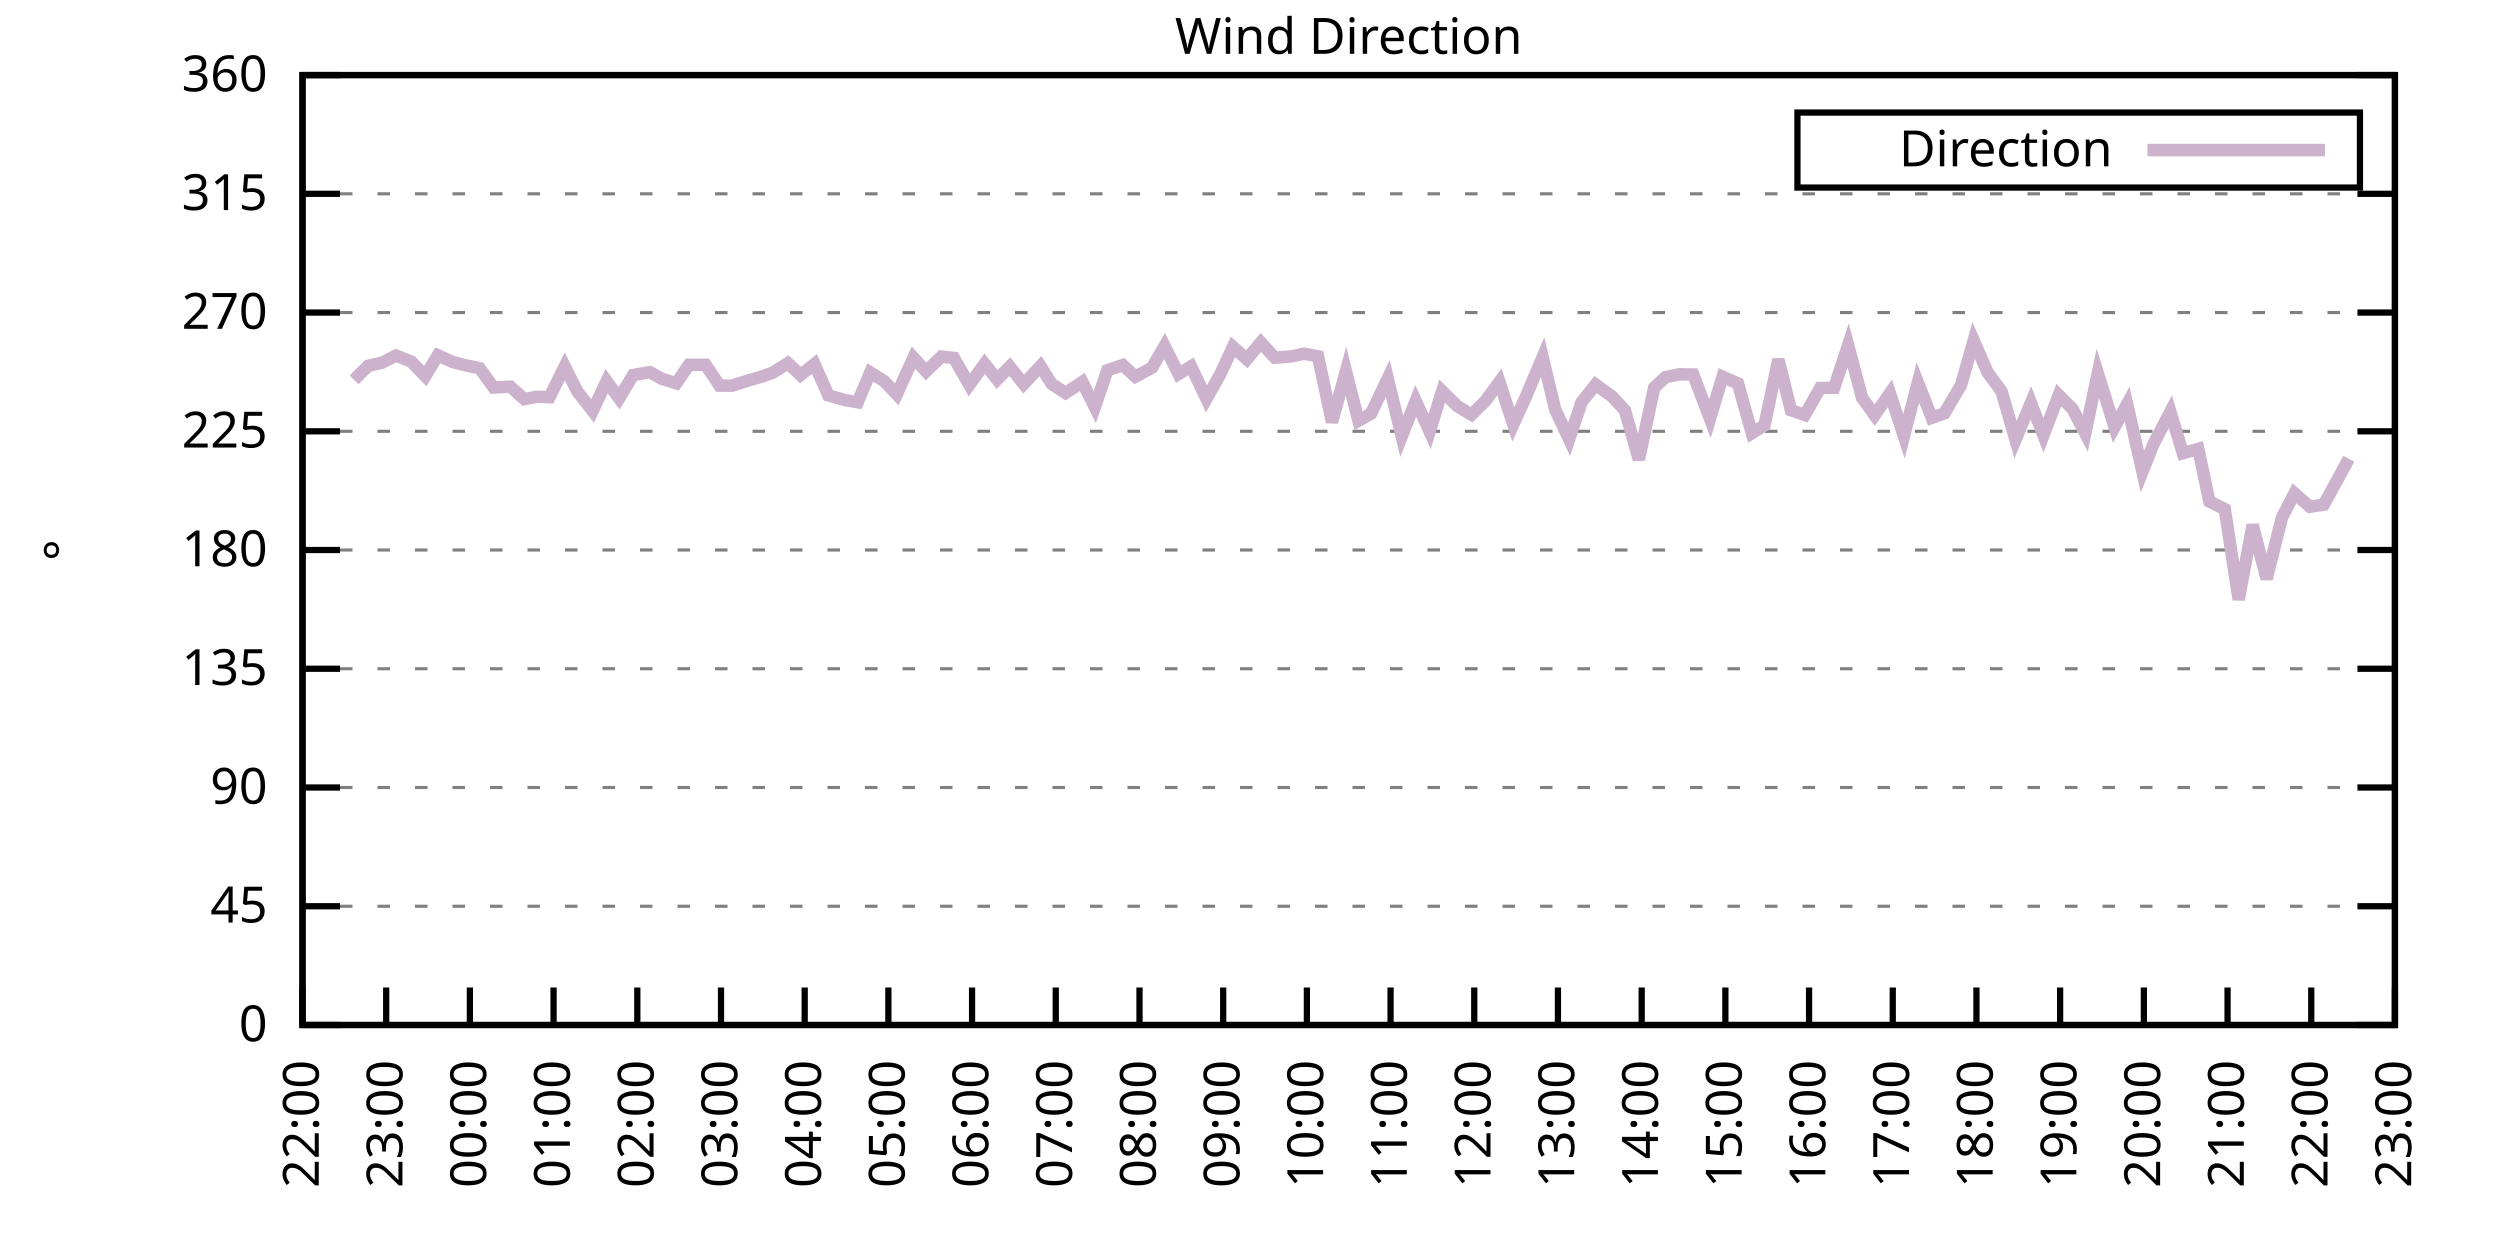
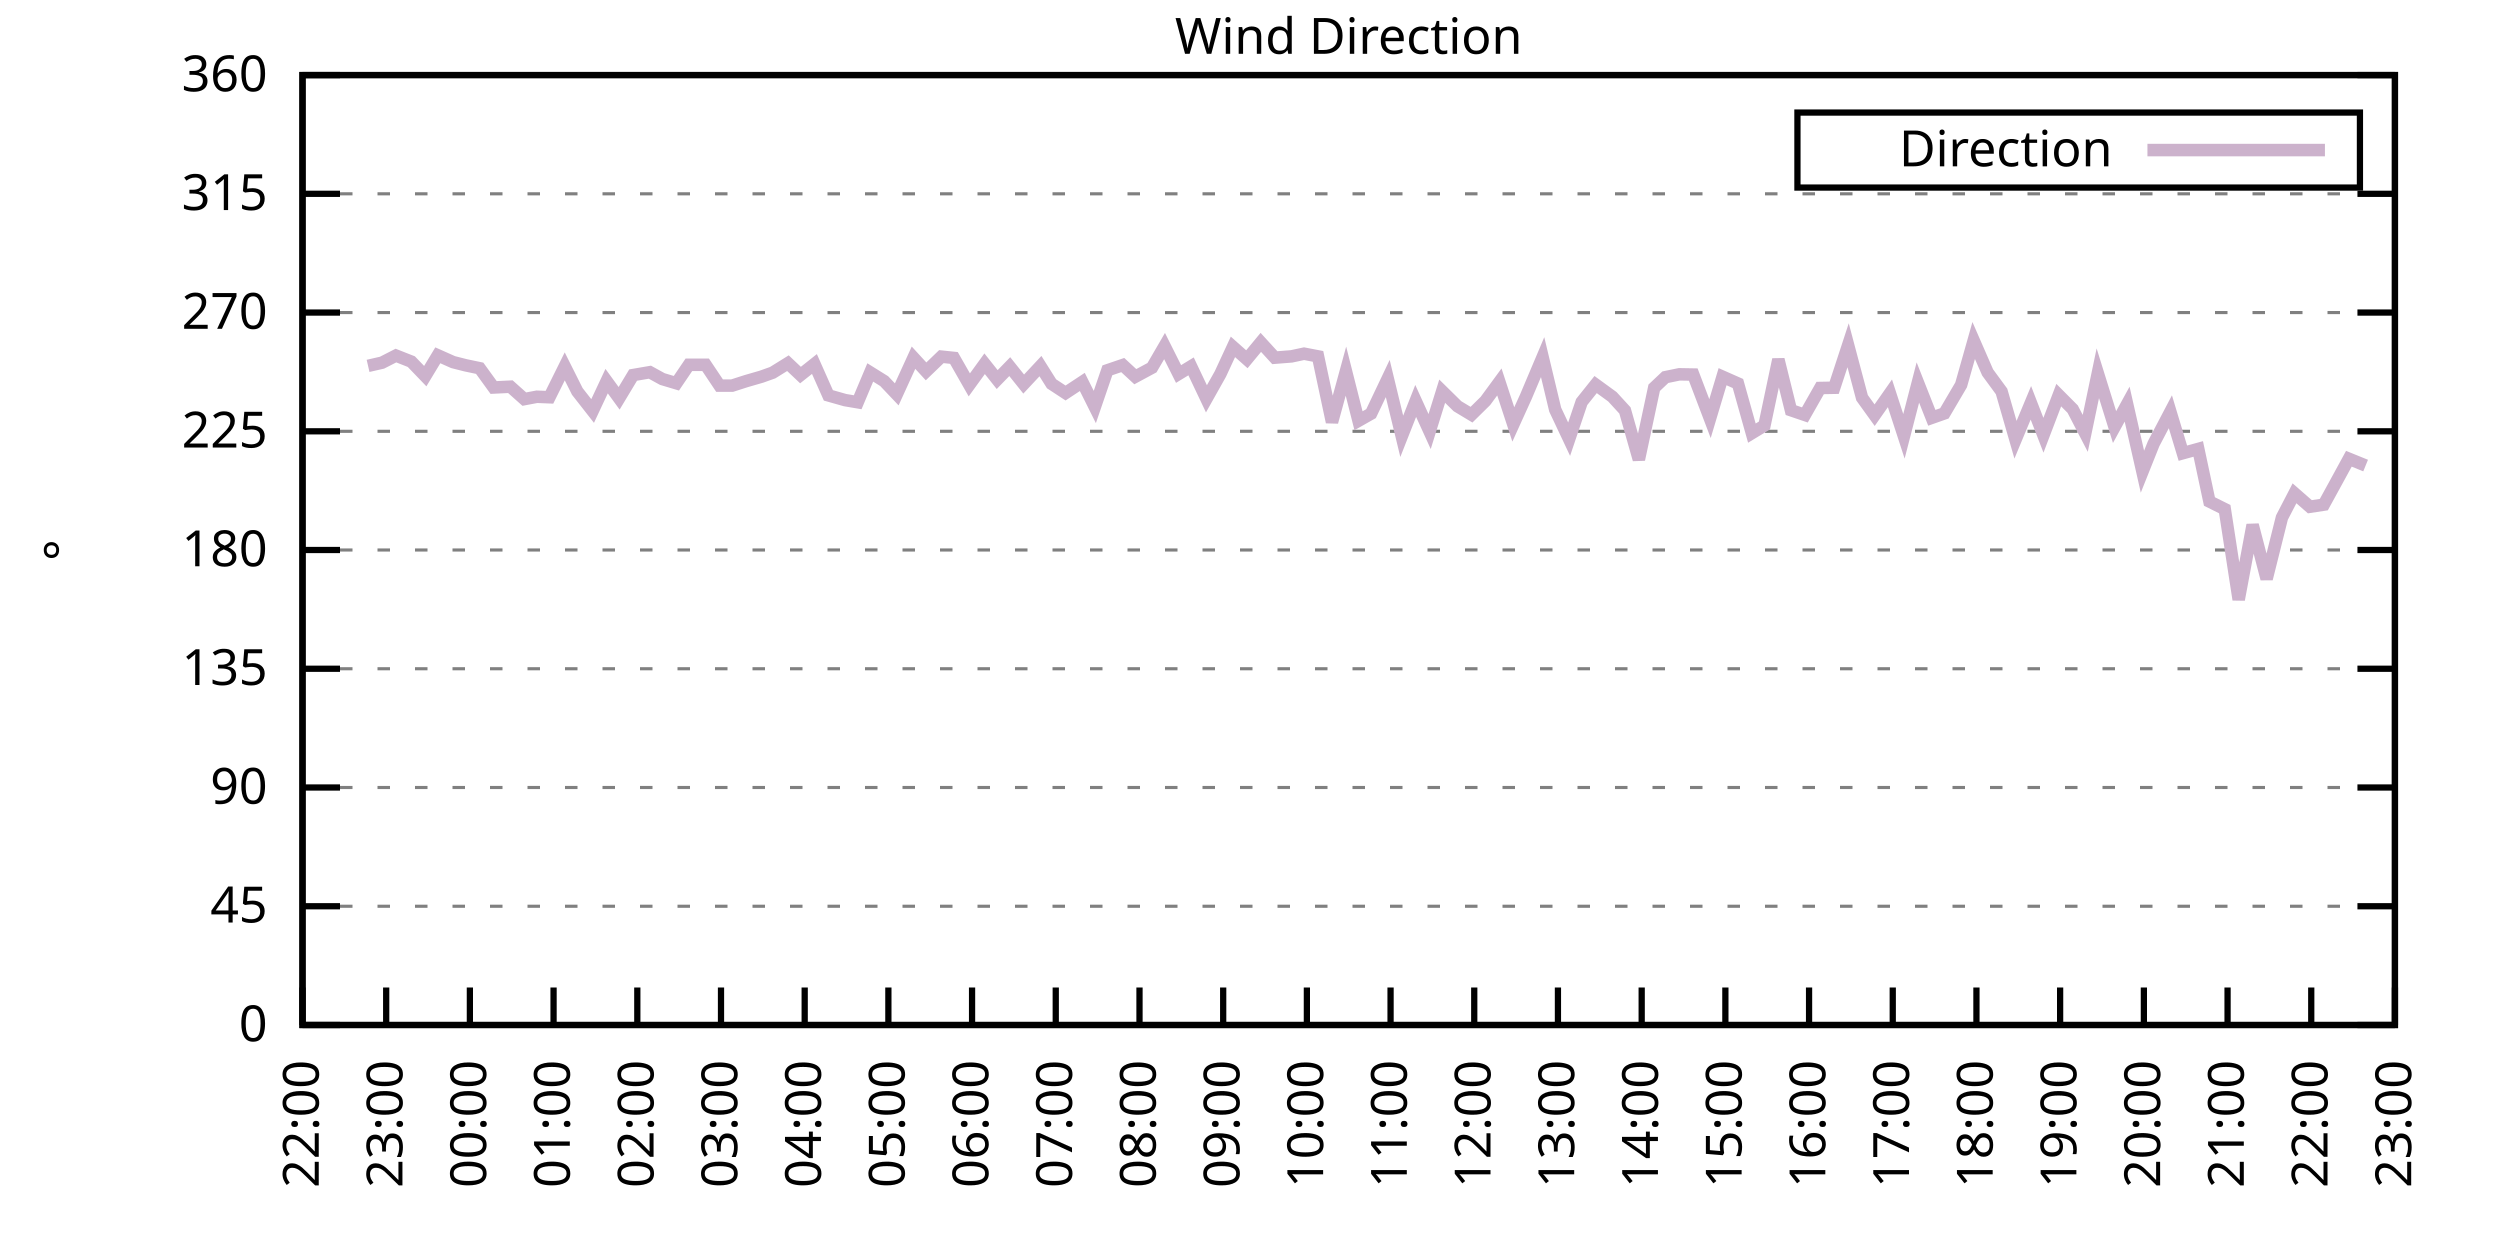
<svg xmlns="http://www.w3.org/2000/svg" xmlns:xlink="http://www.w3.org/1999/xlink" width="400" height="200" viewBox="0 0 400 200">
  <g id="gnuplot_canvas">
    <rect x="0" y="0" width="400" height="200" fill="none" />
    <defs>
      <circle id="gpDot" r="0.5" stroke-width="0.5" stroke="currentColor" />
      <path id="gpPt0" stroke-width="0.333" stroke="currentColor" d="M-1,0 h2 M0,-1 v2" />
      <path id="gpPt1" stroke-width="0.333" stroke="currentColor" d="M-1,-1 L1,1 M1,-1 L-1,1" />
      <path id="gpPt2" stroke-width="0.333" stroke="currentColor" d="M-1,0 L1,0 M0,-1 L0,1 M-1,-1 L1,1 M-1,1 L1,-1" />
      <rect id="gpPt3" stroke-width="0.333" stroke="currentColor" x="-1" y="-1" width="2" height="2" />
      <rect id="gpPt4" stroke-width="0.333" stroke="currentColor" fill="currentColor" x="-1" y="-1" width="2" height="2" />
      <circle id="gpPt5" stroke-width="0.333" stroke="currentColor" cx="0" cy="0" r="1" />
      <use xlink:href="#gpPt5" id="gpPt6" fill="currentColor" stroke="none" />
      <path id="gpPt7" stroke-width="0.333" stroke="currentColor" d="M0,-1.33 L-1.33,0.67 L1.33,0.67 z" />
      <use xlink:href="#gpPt7" id="gpPt8" fill="currentColor" stroke="none" />
      <use xlink:href="#gpPt7" id="gpPt9" stroke="currentColor" transform="rotate(180)" />
      <use xlink:href="#gpPt9" id="gpPt10" fill="currentColor" stroke="none" />
      <use xlink:href="#gpPt3" id="gpPt11" stroke="currentColor" transform="rotate(45)" />
      <use xlink:href="#gpPt11" id="gpPt12" fill="currentColor" stroke="none" />
      <path id="gpPt13" stroke-width="0.333" stroke="currentColor" d="M0,1.330 L1.265,0.411 L0.782,-1.067 L-0.782,-1.076 L-1.265,0.411 z" />
      <use xlink:href="#gpPt13" id="gpPt14" fill="currentColor" stroke="none" />
      <filter id="textbox" filterUnits="objectBoundingBox" x="0" y="0" height="1" width="1">
        <feFlood flood-color="white" flood-opacity="1" result="bgnd" />
        <feComposite in="SourceGraphic" in2="bgnd" operator="atop" />
      </filter>
      <filter id="greybox" filterUnits="objectBoundingBox" x="0" y="0" height="1" width="1">
        <feFlood flood-color="lightgrey" flood-opacity="1" result="grey" />
        <feComposite in="SourceGraphic" in2="grey" operator="atop" />
      </filter>
    </defs>
    <g fill="none" color="white" stroke="currentColor" stroke-width="1.00" stroke-linecap="butt" stroke-linejoin="miter">
</g>
    <g fill="none" color="black" stroke="currentColor" stroke-width="1.00" stroke-linecap="butt" stroke-linejoin="miter">
      <g stroke="none" shape-rendering="crispEdges">
        <polygon fill="rgb(255, 255, 255)" points="48.40,164.00 383.18,164.00 383.18,12.02 48.40,12.02 " />
      </g>
    </g>
    <g fill="none" color="black" stroke="currentColor" stroke-width="1.00" stroke-linecap="butt" stroke-linejoin="miter">
</g>
    <g fill="none" color="black" stroke="black" stroke-width="0.50" stroke-linecap="butt" stroke-linejoin="miter">
</g>
    <g fill="none" color="gray" stroke="currentColor" stroke-width="0.50" stroke-linecap="butt" stroke-linejoin="miter">
      <path stroke="gray" stroke-dasharray="2,4" class="gridline" d="M48.40,164.00 L383.19,164.00  " />
    </g>
    <g fill="none" color="gray" stroke="gray" stroke-width="1.00" stroke-linecap="butt" stroke-linejoin="miter">
</g>
    <g fill="none" color="black" stroke="currentColor" stroke-width="1.00" stroke-linecap="butt" stroke-linejoin="miter">
      <path stroke="black" d="M48.40,164.00 L54.40,164.00 M383.19,164.00 L377.19,164.00  " />
      <g transform="translate(42.80,166.60)" stroke="none" fill="black" font-family="Sans" font-size="8.00" text-anchor="end">
        <text>
          <tspan font-family="Sans"> 0</tspan>
        </text>
      </g>
    </g>
    <g fill="none" color="black" stroke="currentColor" stroke-width="1.00" stroke-linecap="butt" stroke-linejoin="miter">
</g>
    <g fill="none" color="black" stroke="black" stroke-width="0.50" stroke-linecap="butt" stroke-linejoin="miter">
</g>
    <g fill="none" color="gray" stroke="currentColor" stroke-width="0.50" stroke-linecap="butt" stroke-linejoin="miter">
      <path stroke="gray" stroke-dasharray="2,4" class="gridline" d="M48.40,145.00 L383.19,145.00  " />
    </g>
    <g fill="none" color="gray" stroke="gray" stroke-width="1.00" stroke-linecap="butt" stroke-linejoin="miter">
</g>
    <g fill="none" color="black" stroke="currentColor" stroke-width="1.00" stroke-linecap="butt" stroke-linejoin="miter">
      <path stroke="black" d="M48.40,145.00 L54.40,145.00 M383.19,145.00 L377.19,145.00  " />
      <g transform="translate(42.80,147.60)" stroke="none" fill="black" font-family="Sans" font-size="8.00" text-anchor="end">
        <text>
          <tspan font-family="Sans"> 45</tspan>
        </text>
      </g>
    </g>
    <g fill="none" color="black" stroke="currentColor" stroke-width="1.00" stroke-linecap="butt" stroke-linejoin="miter">
</g>
    <g fill="none" color="black" stroke="black" stroke-width="0.50" stroke-linecap="butt" stroke-linejoin="miter">
</g>
    <g fill="none" color="gray" stroke="currentColor" stroke-width="0.50" stroke-linecap="butt" stroke-linejoin="miter">
      <path stroke="gray" stroke-dasharray="2,4" class="gridline" d="M48.40,126.00 L383.19,126.00  " />
    </g>
    <g fill="none" color="gray" stroke="gray" stroke-width="1.00" stroke-linecap="butt" stroke-linejoin="miter">
</g>
    <g fill="none" color="black" stroke="currentColor" stroke-width="1.00" stroke-linecap="butt" stroke-linejoin="miter">
      <path stroke="black" d="M48.40,126.00 L54.40,126.00 M383.19,126.00 L377.19,126.00  " />
      <g transform="translate(42.80,128.60)" stroke="none" fill="black" font-family="Sans" font-size="8.00" text-anchor="end">
        <text>
          <tspan font-family="Sans"> 90</tspan>
        </text>
      </g>
    </g>
    <g fill="none" color="black" stroke="currentColor" stroke-width="1.00" stroke-linecap="butt" stroke-linejoin="miter">
</g>
    <g fill="none" color="black" stroke="black" stroke-width="0.50" stroke-linecap="butt" stroke-linejoin="miter">
</g>
    <g fill="none" color="gray" stroke="currentColor" stroke-width="0.50" stroke-linecap="butt" stroke-linejoin="miter">
      <path stroke="gray" stroke-dasharray="2,4" class="gridline" d="M48.40,107.00 L383.19,107.00  " />
    </g>
    <g fill="none" color="gray" stroke="gray" stroke-width="1.00" stroke-linecap="butt" stroke-linejoin="miter">
</g>
    <g fill="none" color="black" stroke="currentColor" stroke-width="1.00" stroke-linecap="butt" stroke-linejoin="miter">
      <path stroke="black" d="M48.40,107.00 L54.40,107.00 M383.19,107.00 L377.19,107.00  " />
      <g transform="translate(42.80,109.60)" stroke="none" fill="black" font-family="Sans" font-size="8.00" text-anchor="end">
        <text>
          <tspan font-family="Sans"> 135</tspan>
        </text>
      </g>
    </g>
    <g fill="none" color="black" stroke="currentColor" stroke-width="1.00" stroke-linecap="butt" stroke-linejoin="miter">
</g>
    <g fill="none" color="black" stroke="black" stroke-width="0.50" stroke-linecap="butt" stroke-linejoin="miter">
</g>
    <g fill="none" color="gray" stroke="currentColor" stroke-width="0.50" stroke-linecap="butt" stroke-linejoin="miter">
      <path stroke="gray" stroke-dasharray="2,4" class="gridline" d="M48.40,88.00 L383.19,88.00  " />
    </g>
    <g fill="none" color="gray" stroke="gray" stroke-width="1.00" stroke-linecap="butt" stroke-linejoin="miter">
</g>
    <g fill="none" color="black" stroke="currentColor" stroke-width="1.00" stroke-linecap="butt" stroke-linejoin="miter">
      <path stroke="black" d="M48.40,88.00 L54.40,88.00 M383.19,88.00 L377.19,88.00  " />
      <g transform="translate(42.80,90.60)" stroke="none" fill="black" font-family="Sans" font-size="8.00" text-anchor="end">
        <text>
          <tspan font-family="Sans"> 180</tspan>
        </text>
      </g>
    </g>
    <g fill="none" color="black" stroke="currentColor" stroke-width="1.00" stroke-linecap="butt" stroke-linejoin="miter">
</g>
    <g fill="none" color="black" stroke="black" stroke-width="0.50" stroke-linecap="butt" stroke-linejoin="miter">
</g>
    <g fill="none" color="gray" stroke="currentColor" stroke-width="0.50" stroke-linecap="butt" stroke-linejoin="miter">
      <path stroke="gray" stroke-dasharray="2,4" class="gridline" d="M48.40,69.01 L383.19,69.01  " />
    </g>
    <g fill="none" color="gray" stroke="gray" stroke-width="1.00" stroke-linecap="butt" stroke-linejoin="miter">
</g>
    <g fill="none" color="black" stroke="currentColor" stroke-width="1.00" stroke-linecap="butt" stroke-linejoin="miter">
      <path stroke="black" d="M48.40,69.01 L54.40,69.01 M383.19,69.01 L377.19,69.01  " />
      <g transform="translate(42.80,71.61)" stroke="none" fill="black" font-family="Sans" font-size="8.00" text-anchor="end">
        <text>
          <tspan font-family="Sans"> 225</tspan>
        </text>
      </g>
    </g>
    <g fill="none" color="black" stroke="currentColor" stroke-width="1.00" stroke-linecap="butt" stroke-linejoin="miter">
</g>
    <g fill="none" color="black" stroke="black" stroke-width="0.50" stroke-linecap="butt" stroke-linejoin="miter">
</g>
    <g fill="none" color="gray" stroke="currentColor" stroke-width="0.50" stroke-linecap="butt" stroke-linejoin="miter">
      <path stroke="gray" stroke-dasharray="2,4" class="gridline" d="M48.40,50.01 L383.19,50.01  " />
    </g>
    <g fill="none" color="gray" stroke="gray" stroke-width="1.00" stroke-linecap="butt" stroke-linejoin="miter">
</g>
    <g fill="none" color="black" stroke="currentColor" stroke-width="1.00" stroke-linecap="butt" stroke-linejoin="miter">
      <path stroke="black" d="M48.40,50.01 L54.40,50.01 M383.19,50.01 L377.19,50.01  " />
      <g transform="translate(42.80,52.61)" stroke="none" fill="black" font-family="Sans" font-size="8.00" text-anchor="end">
        <text>
          <tspan font-family="Sans"> 270</tspan>
        </text>
      </g>
    </g>
    <g fill="none" color="black" stroke="currentColor" stroke-width="1.00" stroke-linecap="butt" stroke-linejoin="miter">
</g>
    <g fill="none" color="black" stroke="black" stroke-width="0.50" stroke-linecap="butt" stroke-linejoin="miter">
</g>
    <g fill="none" color="gray" stroke="currentColor" stroke-width="0.50" stroke-linecap="butt" stroke-linejoin="miter">
      <path stroke="gray" stroke-dasharray="2,4" class="gridline" d="M48.40,31.01 L383.19,31.01  " />
    </g>
    <g fill="none" color="gray" stroke="gray" stroke-width="1.00" stroke-linecap="butt" stroke-linejoin="miter">
</g>
    <g fill="none" color="black" stroke="currentColor" stroke-width="1.00" stroke-linecap="butt" stroke-linejoin="miter">
      <path stroke="black" d="M48.40,31.01 L54.40,31.01 M383.19,31.01 L377.19,31.01  " />
      <g transform="translate(42.80,33.61)" stroke="none" fill="black" font-family="Sans" font-size="8.00" text-anchor="end">
        <text>
          <tspan font-family="Sans"> 315</tspan>
        </text>
      </g>
    </g>
    <g fill="none" color="black" stroke="currentColor" stroke-width="1.00" stroke-linecap="butt" stroke-linejoin="miter">
</g>
    <g fill="none" color="black" stroke="black" stroke-width="0.50" stroke-linecap="butt" stroke-linejoin="miter">
</g>
    <g fill="none" color="gray" stroke="currentColor" stroke-width="0.50" stroke-linecap="butt" stroke-linejoin="miter">
      <path stroke="gray" stroke-dasharray="2,4" class="gridline" d="M48.40,12.01 L383.19,12.01  " />
    </g>
    <g fill="none" color="gray" stroke="gray" stroke-width="1.00" stroke-linecap="butt" stroke-linejoin="miter">
</g>
    <g fill="none" color="black" stroke="currentColor" stroke-width="1.00" stroke-linecap="butt" stroke-linejoin="miter">
      <path stroke="black" d="M48.40,12.01 L54.40,12.01 M383.19,12.01 L377.19,12.01  " />
      <g transform="translate(42.80,14.61)" stroke="none" fill="black" font-family="Sans" font-size="8.00" text-anchor="end">
        <text>
          <tspan font-family="Sans"> 360</tspan>
        </text>
      </g>
    </g>
    <g fill="none" color="black" stroke="currentColor" stroke-width="1.00" stroke-linecap="butt" stroke-linejoin="miter">
      <path stroke="black" d="M48.40,164.00 L48.40,158.00  " />
      <g transform="translate(51.00,169.60) rotate(270.00)" stroke="none" fill="black" font-family="Sans" font-size="8.00" text-anchor="end">
        <text>
          <tspan font-family="Sans">22:00</tspan>
        </text>
      </g>
    </g>
    <g fill="none" color="black" stroke="currentColor" stroke-width="1.00" stroke-linecap="butt" stroke-linejoin="miter">
      <path stroke="black" d="M61.79,164.00 L61.79,158.00  " />
      <g transform="translate(64.39,169.60) rotate(270.00)" stroke="none" fill="black" font-family="Sans" font-size="8.00" text-anchor="end">
        <text>
          <tspan font-family="Sans">23:00</tspan>
        </text>
      </g>
    </g>
    <g fill="none" color="black" stroke="currentColor" stroke-width="1.00" stroke-linecap="butt" stroke-linejoin="miter">
      <path stroke="black" d="M75.18,164.00 L75.18,158.00  " />
      <g transform="translate(77.78,169.60) rotate(270.00)" stroke="none" fill="black" font-family="Sans" font-size="8.00" text-anchor="end">
        <text>
          <tspan font-family="Sans">00:00</tspan>
        </text>
      </g>
    </g>
    <g fill="none" color="black" stroke="currentColor" stroke-width="1.00" stroke-linecap="butt" stroke-linejoin="miter">
      <path stroke="black" d="M88.57,164.00 L88.57,158.00  " />
      <g transform="translate(91.17,169.60) rotate(270.00)" stroke="none" fill="black" font-family="Sans" font-size="8.00" text-anchor="end">
        <text>
          <tspan font-family="Sans">01:00</tspan>
        </text>
      </g>
    </g>
    <g fill="none" color="black" stroke="currentColor" stroke-width="1.00" stroke-linecap="butt" stroke-linejoin="miter">
      <path stroke="black" d="M101.97,164.00 L101.97,158.00  " />
      <g transform="translate(104.57,169.60) rotate(270.00)" stroke="none" fill="black" font-family="Sans" font-size="8.00" text-anchor="end">
        <text>
          <tspan font-family="Sans">02:00</tspan>
        </text>
      </g>
    </g>
    <g fill="none" color="black" stroke="currentColor" stroke-width="1.00" stroke-linecap="butt" stroke-linejoin="miter">
      <path stroke="black" d="M115.36,164.00 L115.36,158.00  " />
      <g transform="translate(117.96,169.60) rotate(270.00)" stroke="none" fill="black" font-family="Sans" font-size="8.00" text-anchor="end">
        <text>
          <tspan font-family="Sans">03:00</tspan>
        </text>
      </g>
    </g>
    <g fill="none" color="black" stroke="currentColor" stroke-width="1.00" stroke-linecap="butt" stroke-linejoin="miter">
      <path stroke="black" d="M128.75,164.00 L128.75,158.00  " />
      <g transform="translate(131.35,169.60) rotate(270.00)" stroke="none" fill="black" font-family="Sans" font-size="8.00" text-anchor="end">
        <text>
          <tspan font-family="Sans">04:00</tspan>
        </text>
      </g>
    </g>
    <g fill="none" color="black" stroke="currentColor" stroke-width="1.00" stroke-linecap="butt" stroke-linejoin="miter">
      <path stroke="black" d="M142.14,164.00 L142.14,158.00  " />
      <g transform="translate(144.74,169.60) rotate(270.00)" stroke="none" fill="black" font-family="Sans" font-size="8.00" text-anchor="end">
        <text>
          <tspan font-family="Sans">05:00</tspan>
        </text>
      </g>
    </g>
    <g fill="none" color="black" stroke="currentColor" stroke-width="1.00" stroke-linecap="butt" stroke-linejoin="miter">
      <path stroke="black" d="M155.53,164.00 L155.53,158.00  " />
      <g transform="translate(158.13,169.60) rotate(270.00)" stroke="none" fill="black" font-family="Sans" font-size="8.00" text-anchor="end">
        <text>
          <tspan font-family="Sans">06:00</tspan>
        </text>
      </g>
    </g>
    <g fill="none" color="black" stroke="currentColor" stroke-width="1.00" stroke-linecap="butt" stroke-linejoin="miter">
      <path stroke="black" d="M168.92,164.00 L168.92,158.00  " />
      <g transform="translate(171.52,169.60) rotate(270.00)" stroke="none" fill="black" font-family="Sans" font-size="8.00" text-anchor="end">
        <text>
          <tspan font-family="Sans">07:00</tspan>
        </text>
      </g>
    </g>
    <g fill="none" color="black" stroke="currentColor" stroke-width="1.00" stroke-linecap="butt" stroke-linejoin="miter">
      <path stroke="black" d="M182.32,164.00 L182.32,158.00  " />
      <g transform="translate(184.92,169.60) rotate(270.00)" stroke="none" fill="black" font-family="Sans" font-size="8.00" text-anchor="end">
        <text>
          <tspan font-family="Sans">08:00</tspan>
        </text>
      </g>
    </g>
    <g fill="none" color="black" stroke="currentColor" stroke-width="1.00" stroke-linecap="butt" stroke-linejoin="miter">
      <path stroke="black" d="M195.71,164.00 L195.71,158.00  " />
      <g transform="translate(198.31,169.60) rotate(270.00)" stroke="none" fill="black" font-family="Sans" font-size="8.00" text-anchor="end">
        <text>
          <tspan font-family="Sans">09:00</tspan>
        </text>
      </g>
    </g>
    <g fill="none" color="black" stroke="currentColor" stroke-width="1.00" stroke-linecap="butt" stroke-linejoin="miter">
      <path stroke="black" d="M209.10,164.00 L209.10,158.00  " />
      <g transform="translate(211.70,169.60) rotate(270.00)" stroke="none" fill="black" font-family="Sans" font-size="8.00" text-anchor="end">
        <text>
          <tspan font-family="Sans">10:00</tspan>
        </text>
      </g>
    </g>
    <g fill="none" color="black" stroke="currentColor" stroke-width="1.00" stroke-linecap="butt" stroke-linejoin="miter">
      <path stroke="black" d="M222.49,164.00 L222.49,158.00  " />
      <g transform="translate(225.09,169.60) rotate(270.00)" stroke="none" fill="black" font-family="Sans" font-size="8.00" text-anchor="end">
        <text>
          <tspan font-family="Sans">11:00</tspan>
        </text>
      </g>
    </g>
    <g fill="none" color="black" stroke="currentColor" stroke-width="1.00" stroke-linecap="butt" stroke-linejoin="miter">
      <path stroke="black" d="M235.88,164.00 L235.88,158.00  " />
      <g transform="translate(238.48,169.60) rotate(270.00)" stroke="none" fill="black" font-family="Sans" font-size="8.00" text-anchor="end">
        <text>
          <tspan font-family="Sans">12:00</tspan>
        </text>
      </g>
    </g>
    <g fill="none" color="black" stroke="currentColor" stroke-width="1.00" stroke-linecap="butt" stroke-linejoin="miter">
      <path stroke="black" d="M249.27,164.00 L249.27,158.00  " />
      <g transform="translate(251.87,169.60) rotate(270.00)" stroke="none" fill="black" font-family="Sans" font-size="8.00" text-anchor="end">
        <text>
          <tspan font-family="Sans">13:00</tspan>
        </text>
      </g>
    </g>
    <g fill="none" color="black" stroke="currentColor" stroke-width="1.00" stroke-linecap="butt" stroke-linejoin="miter">
      <path stroke="black" d="M262.67,164.00 L262.67,158.00  " />
      <g transform="translate(265.27,169.60) rotate(270.00)" stroke="none" fill="black" font-family="Sans" font-size="8.00" text-anchor="end">
        <text>
          <tspan font-family="Sans">14:00</tspan>
        </text>
      </g>
    </g>
    <g fill="none" color="black" stroke="currentColor" stroke-width="1.00" stroke-linecap="butt" stroke-linejoin="miter">
      <path stroke="black" d="M276.06,164.00 L276.06,158.00  " />
      <g transform="translate(278.66,169.60) rotate(270.00)" stroke="none" fill="black" font-family="Sans" font-size="8.00" text-anchor="end">
        <text>
          <tspan font-family="Sans">15:00</tspan>
        </text>
      </g>
    </g>
    <g fill="none" color="black" stroke="currentColor" stroke-width="1.00" stroke-linecap="butt" stroke-linejoin="miter">
      <path stroke="black" d="M289.45,164.00 L289.45,158.00  " />
      <g transform="translate(292.05,169.60) rotate(270.00)" stroke="none" fill="black" font-family="Sans" font-size="8.00" text-anchor="end">
        <text>
          <tspan font-family="Sans">16:00</tspan>
        </text>
      </g>
    </g>
    <g fill="none" color="black" stroke="currentColor" stroke-width="1.00" stroke-linecap="butt" stroke-linejoin="miter">
      <path stroke="black" d="M302.84,164.00 L302.84,158.00  " />
      <g transform="translate(305.44,169.60) rotate(270.00)" stroke="none" fill="black" font-family="Sans" font-size="8.00" text-anchor="end">
        <text>
          <tspan font-family="Sans">17:00</tspan>
        </text>
      </g>
    </g>
    <g fill="none" color="black" stroke="currentColor" stroke-width="1.00" stroke-linecap="butt" stroke-linejoin="miter">
      <path stroke="black" d="M316.23,164.00 L316.23,158.00  " />
      <g transform="translate(318.83,169.60) rotate(270.00)" stroke="none" fill="black" font-family="Sans" font-size="8.00" text-anchor="end">
        <text>
          <tspan font-family="Sans">18:00</tspan>
        </text>
      </g>
    </g>
    <g fill="none" color="black" stroke="currentColor" stroke-width="1.00" stroke-linecap="butt" stroke-linejoin="miter">
      <path stroke="black" d="M329.62,164.00 L329.62,158.00  " />
      <g transform="translate(332.22,169.60) rotate(270.00)" stroke="none" fill="black" font-family="Sans" font-size="8.00" text-anchor="end">
        <text>
          <tspan font-family="Sans">19:00</tspan>
        </text>
      </g>
    </g>
    <g fill="none" color="black" stroke="currentColor" stroke-width="1.00" stroke-linecap="butt" stroke-linejoin="miter">
      <path stroke="black" d="M343.02,164.00 L343.02,158.00  " />
      <g transform="translate(345.62,169.60) rotate(270.00)" stroke="none" fill="black" font-family="Sans" font-size="8.00" text-anchor="end">
        <text>
          <tspan font-family="Sans">20:00</tspan>
        </text>
      </g>
    </g>
    <g fill="none" color="black" stroke="currentColor" stroke-width="1.00" stroke-linecap="butt" stroke-linejoin="miter">
      <path stroke="black" d="M356.41,164.00 L356.41,158.00  " />
      <g transform="translate(359.01,169.60) rotate(270.00)" stroke="none" fill="black" font-family="Sans" font-size="8.00" text-anchor="end">
        <text>
          <tspan font-family="Sans">21:00</tspan>
        </text>
      </g>
    </g>
    <g fill="none" color="black" stroke="currentColor" stroke-width="1.00" stroke-linecap="butt" stroke-linejoin="miter">
      <path stroke="black" d="M369.80,164.00 L369.80,158.00  " />
      <g transform="translate(372.40,169.60) rotate(270.00)" stroke="none" fill="black" font-family="Sans" font-size="8.00" text-anchor="end">
        <text>
          <tspan font-family="Sans">22:00</tspan>
        </text>
      </g>
    </g>
    <g fill="none" color="black" stroke="currentColor" stroke-width="1.00" stroke-linecap="butt" stroke-linejoin="miter">
      <path stroke="black" d="M383.19,164.00 L383.19,158.00  " />
      <g transform="translate(385.79,169.60) rotate(270.00)" stroke="none" fill="black" font-family="Sans" font-size="8.00" text-anchor="end">
        <text>
          <tspan font-family="Sans">23:00</tspan>
        </text>
      </g>
    </g>
    <g fill="none" color="black" stroke="currentColor" stroke-width="1.00" stroke-linecap="butt" stroke-linejoin="miter">
</g>
    <g fill="none" color="black" stroke="currentColor" stroke-width="1.00" stroke-linecap="butt" stroke-linejoin="miter">
      <path stroke="black" d="M48.40,12.01 L48.40,164.00 L383.19,164.00 L383.19,12.01 L48.40,12.01 Z  " />
    </g>
    <g fill="none" color="black" stroke="currentColor" stroke-width="1.00" stroke-linecap="butt" stroke-linejoin="miter">
</g>
    <g fill="none" color="black" stroke="currentColor" stroke-width="1.00" stroke-linecap="butt" stroke-linejoin="miter">
      <path stroke="black" d="M287.59,30.01 L287.59,18.01 L377.59,18.01 L377.59,30.01 L287.59,30.01 Z  " />
    </g>
    <g id="Wind_direction_plot_1">
      <g fill="none" color="white" stroke="black" stroke-width="2.00" stroke-linecap="butt" stroke-linejoin="miter">
</g>
      <g fill="none" color="black" stroke="currentColor" stroke-width="2.00" stroke-linecap="butt" stroke-linejoin="miter">
        <g transform="translate(337.99,26.61)" stroke="none" fill="black" font-family="Sans" font-size="8.00" text-anchor="end">
          <text>
            <tspan font-family="Sans">Direction</tspan>
          </text>
        </g>
      </g>
      <g fill="none" color="black" stroke="currentColor" stroke-width="2.00" stroke-linecap="butt" stroke-linejoin="miter">
-         <path stroke="rgb(204, 178, 204)" d="M343.59,24.01 L371.99,24.01 M56.66,60.77 L58.89,58.54 L61.12,58.03 L63.35,56.89 L65.81,57.86 L68.04,60.18   L70.05,56.85 L72.50,57.94 L74.51,58.45 L76.75,58.92 L78.98,62.00 L81.66,61.87 L83.89,63.86 L85.90,63.48   L87.91,63.56 L90.36,58.62 L92.37,62.63 L94.82,65.76 L97.06,60.98 L99.06,63.73 L101.30,60.01 L103.98,59.55   L105.98,60.65 L108.22,61.32 L110.22,58.37 L112.90,58.37 L115.13,61.70 L117.14,61.70 L119.38,60.98 L121.83,60.27   L123.62,59.63 L126.07,58.11 L128.08,60.01 L130.31,58.24 L132.54,63.26 L135.22,64.02 L137.23,64.36 L139.24,59.59   L141.47,60.98 L143.48,63.10 L146.16,57.23 L148.17,59.42 L150.62,57.06 L152.63,57.27 L155.09,61.58 L157.54,58.20   L159.55,60.73 L161.56,58.66 L163.79,61.45 L166.47,58.58 L168.25,61.41 L170.49,62.88 L173.17,61.11 L175.17,65.12   L177.18,59.25 L179.64,58.41 L181.65,60.27 L184.32,58.83 L186.33,55.37 L188.57,59.84 L190.57,58.62 L193.03,63.81   L195.26,59.84 L197.27,55.50 L199.50,57.48 L201.73,54.78 L203.97,57.23 L206.64,57.02 L208.65,56.59 L210.88,57.02   L213.12,67.53 L215.35,59.38 L217.36,67.32 L219.37,66.18 L222.04,60.56 L224.28,69.81 L226.51,64.15 L228.74,69.05   L230.75,62.59 L233.20,65.00 L235.44,66.35 L237.67,64.15 L239.90,61.11 L242.13,67.91 L244.14,63.48 L246.82,57.14   L248.83,65.54 L251.06,70.27 L253.07,64.32 L255.30,61.53 L257.98,63.48 L259.99,65.67 L262.22,73.52 L264.67,62.04   L266.46,60.35 L268.69,59.89 L270.92,59.93 L273.60,66.98 L275.61,60.27 L278.07,61.36 L280.30,69.30 L282.31,68.08   L284.54,57.52 L286.55,65.63 L288.78,66.39 L291.23,62.08 L293.47,62.04 L295.70,55.24 L297.93,63.64 L299.94,66.43   L302.39,62.93 L304.63,69.81 L306.86,61.20 L309.09,66.85 L311.10,66.14 L313.78,61.58 L315.79,54.48 L318.02,59.59   L320.25,62.63 L322.48,70.36 L324.94,64.45 L326.95,69.64 L329.40,63.22 L331.63,65.46 L333.64,69.34 L335.65,59.72   L338.33,68.33 L340.34,64.66 L342.79,75.47 L344.58,70.99 L347.26,65.88 L349.26,72.51 L351.72,71.83 L353.51,80.24   L355.96,81.46 L358.19,95.94 L360.42,83.99 L362.66,92.61 L365.11,82.81 L367.12,78.93 L369.58,81.08 L371.81,80.74   L373.82,77.07 L375.82,73.40  " />
+         <path stroke="rgb(204, 178, 204)" d="M343.59,24.01 L371.99,24.01 M58.89,58.54 L61.12,58.03 L63.35,56.89 L65.81,57.86 L68.04,60.18 L70.05,56.85   L72.50,57.94 L74.51,58.45 L76.75,58.92 L78.98,62.00 L81.66,61.87 L83.89,63.86 L85.90,63.48 L87.91,63.56   L90.36,58.62 L92.37,62.63 L94.82,65.76 L97.06,60.98 L99.06,63.73 L101.30,60.01 L103.98,59.55 L105.98,60.65   L108.22,61.32 L110.22,58.37 L112.90,58.37 L115.13,61.70 L117.14,61.70 L119.38,60.98 L121.83,60.27 L123.62,59.63   L126.07,58.11 L128.08,60.01 L130.31,58.24 L132.54,63.26 L135.22,64.02 L137.23,64.36 L139.24,59.59 L141.47,60.98   L143.48,63.10 L146.16,57.23 L148.17,59.42 L150.62,57.06 L152.63,57.27 L155.09,61.58 L157.54,58.20 L159.55,60.73   L161.56,58.66 L163.79,61.45 L166.47,58.58 L168.25,61.41 L170.49,62.88 L173.17,61.11 L175.17,65.12 L177.18,59.25   L179.64,58.41 L181.65,60.27 L184.32,58.83 L186.33,55.37 L188.57,59.84 L190.57,58.62 L193.03,63.81 L195.26,59.84   L197.27,55.50 L199.50,57.48 L201.73,54.78 L203.97,57.23 L206.64,57.02 L208.65,56.59 L210.88,57.02 L213.12,67.53   L215.35,59.38 L217.36,67.32 L219.37,66.18 L222.04,60.56 L224.28,69.81 L226.51,64.15 L228.74,69.05 L230.75,62.59   L233.20,65.00 L235.44,66.35 L237.67,64.15 L239.90,61.11 L242.13,67.91 L244.14,63.48 L246.82,57.14 L248.83,65.54   L251.06,70.27 L253.07,64.32 L255.30,61.53 L257.98,63.48 L259.99,65.67 L262.22,73.52 L264.67,62.04 L266.46,60.35   L268.69,59.89 L270.92,59.93 L273.60,66.98 L275.61,60.27 L278.07,61.36 L280.30,69.30 L282.31,68.08 L284.54,57.52   L286.55,65.63 L288.78,66.39 L291.23,62.08 L293.47,62.04 L295.70,55.24 L297.93,63.64 L299.94,66.43 L302.39,62.93   L304.63,69.81 L306.86,61.20 L309.09,66.85 L311.10,66.14 L313.78,61.58 L315.79,54.48 L318.02,59.59 L320.25,62.63   L322.48,70.36 L324.94,64.45 L326.95,69.64 L329.40,63.22 L331.63,65.46 L333.64,69.34 L335.65,59.72 L338.33,68.33   L340.34,64.66 L342.79,75.47 L344.58,70.99 L347.26,65.88 L349.26,72.51 L351.72,71.83 L353.51,80.24 L355.96,81.46   L358.19,95.94 L360.42,83.99 L362.66,92.61 L365.11,82.81 L367.12,78.93 L369.58,81.08 L371.81,80.74 L373.82,77.07   L375.82,73.40 L378.50,74.49  " />
      </g>
    </g>
    <g fill="none" color="black" stroke="currentColor" stroke-width="2.00" stroke-linecap="butt" stroke-linejoin="miter">
</g>
    <g fill="none" color="black" stroke="black" stroke-width="1.00" stroke-linecap="butt" stroke-linejoin="miter">
</g>
    <g fill="none" color="black" stroke="currentColor" stroke-width="1.00" stroke-linecap="butt" stroke-linejoin="miter">
      <path stroke="black" d="M48.40,12.01 L48.40,164.00 L383.19,164.00 L383.19,12.01 L48.40,12.01 Z  " />
      <g transform="translate(12.80,88.01) rotate(270.00)" stroke="none" fill="black" font-family="Sans" font-size="8.00" text-anchor="middle">
        <text>
          <tspan font-family="Sans">°</tspan>
        </text>
      </g>
    </g>
    <g fill="none" color="black" stroke="currentColor" stroke-width="1.00" stroke-linecap="butt" stroke-linejoin="miter">
</g>
    <g fill="none" color="black" stroke="currentColor" stroke-width="1.00" stroke-linecap="butt" stroke-linejoin="miter">
      <g transform="translate(215.79,8.61)" stroke="none" fill="black" font-family="Sans" font-size="8.00" text-anchor="middle">
        <text>
          <tspan font-family="Sans">Wind Direction</tspan>
        </text>
      </g>
    </g>
    <g fill="none" color="black" stroke="currentColor" stroke-width="1.00" stroke-linecap="butt" stroke-linejoin="miter">
</g>
  </g>
</svg>
